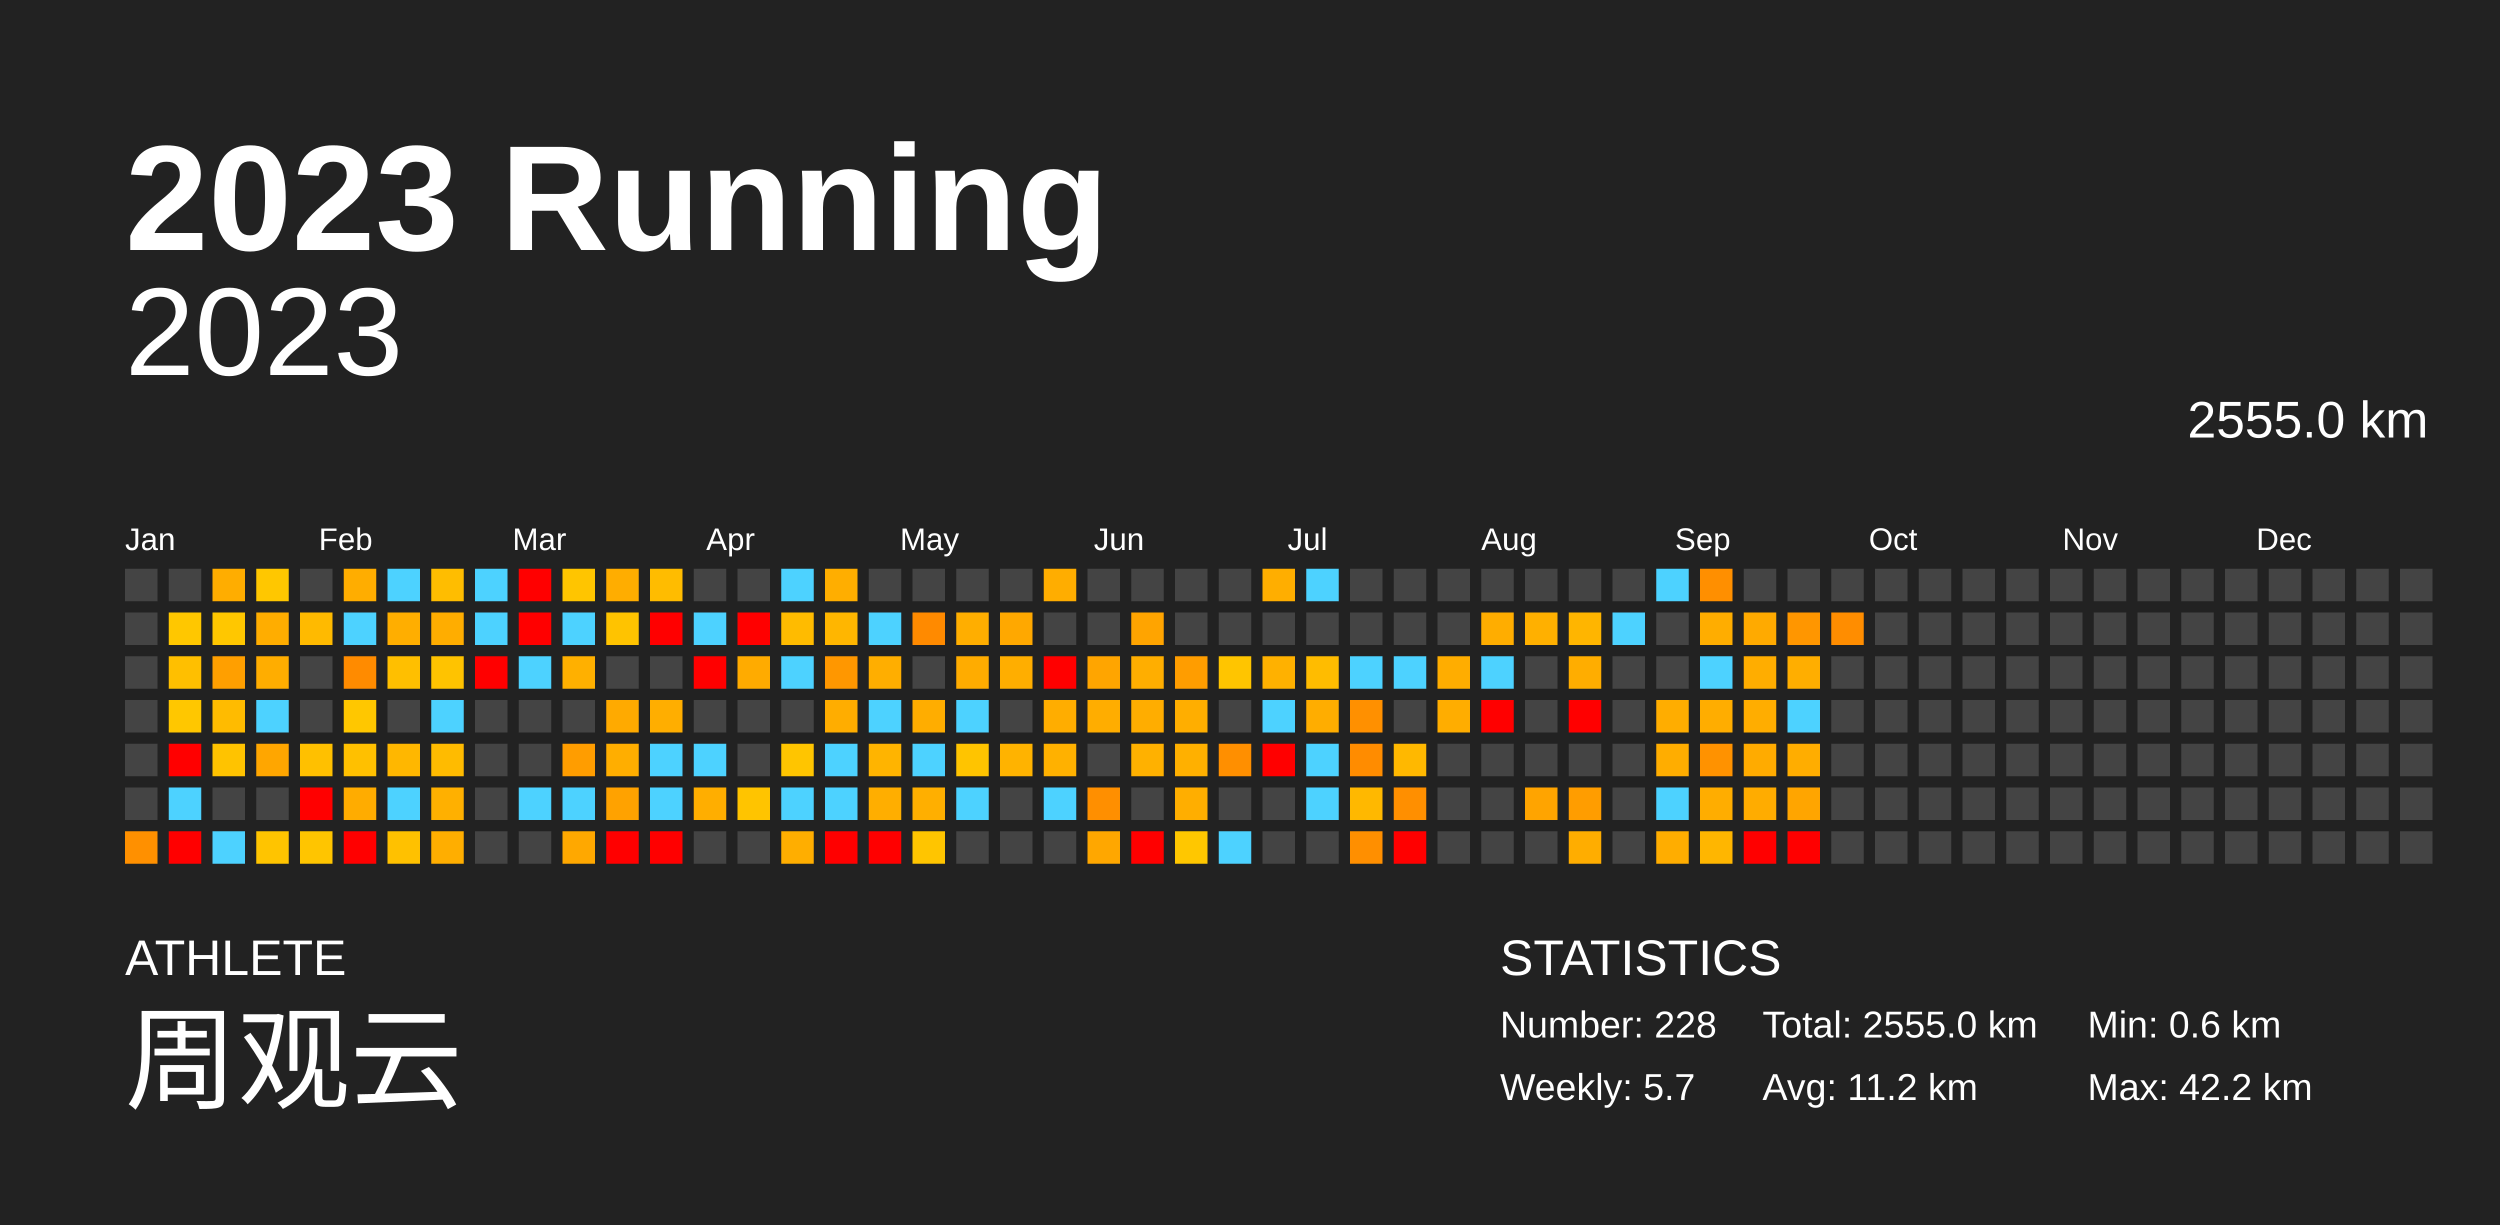
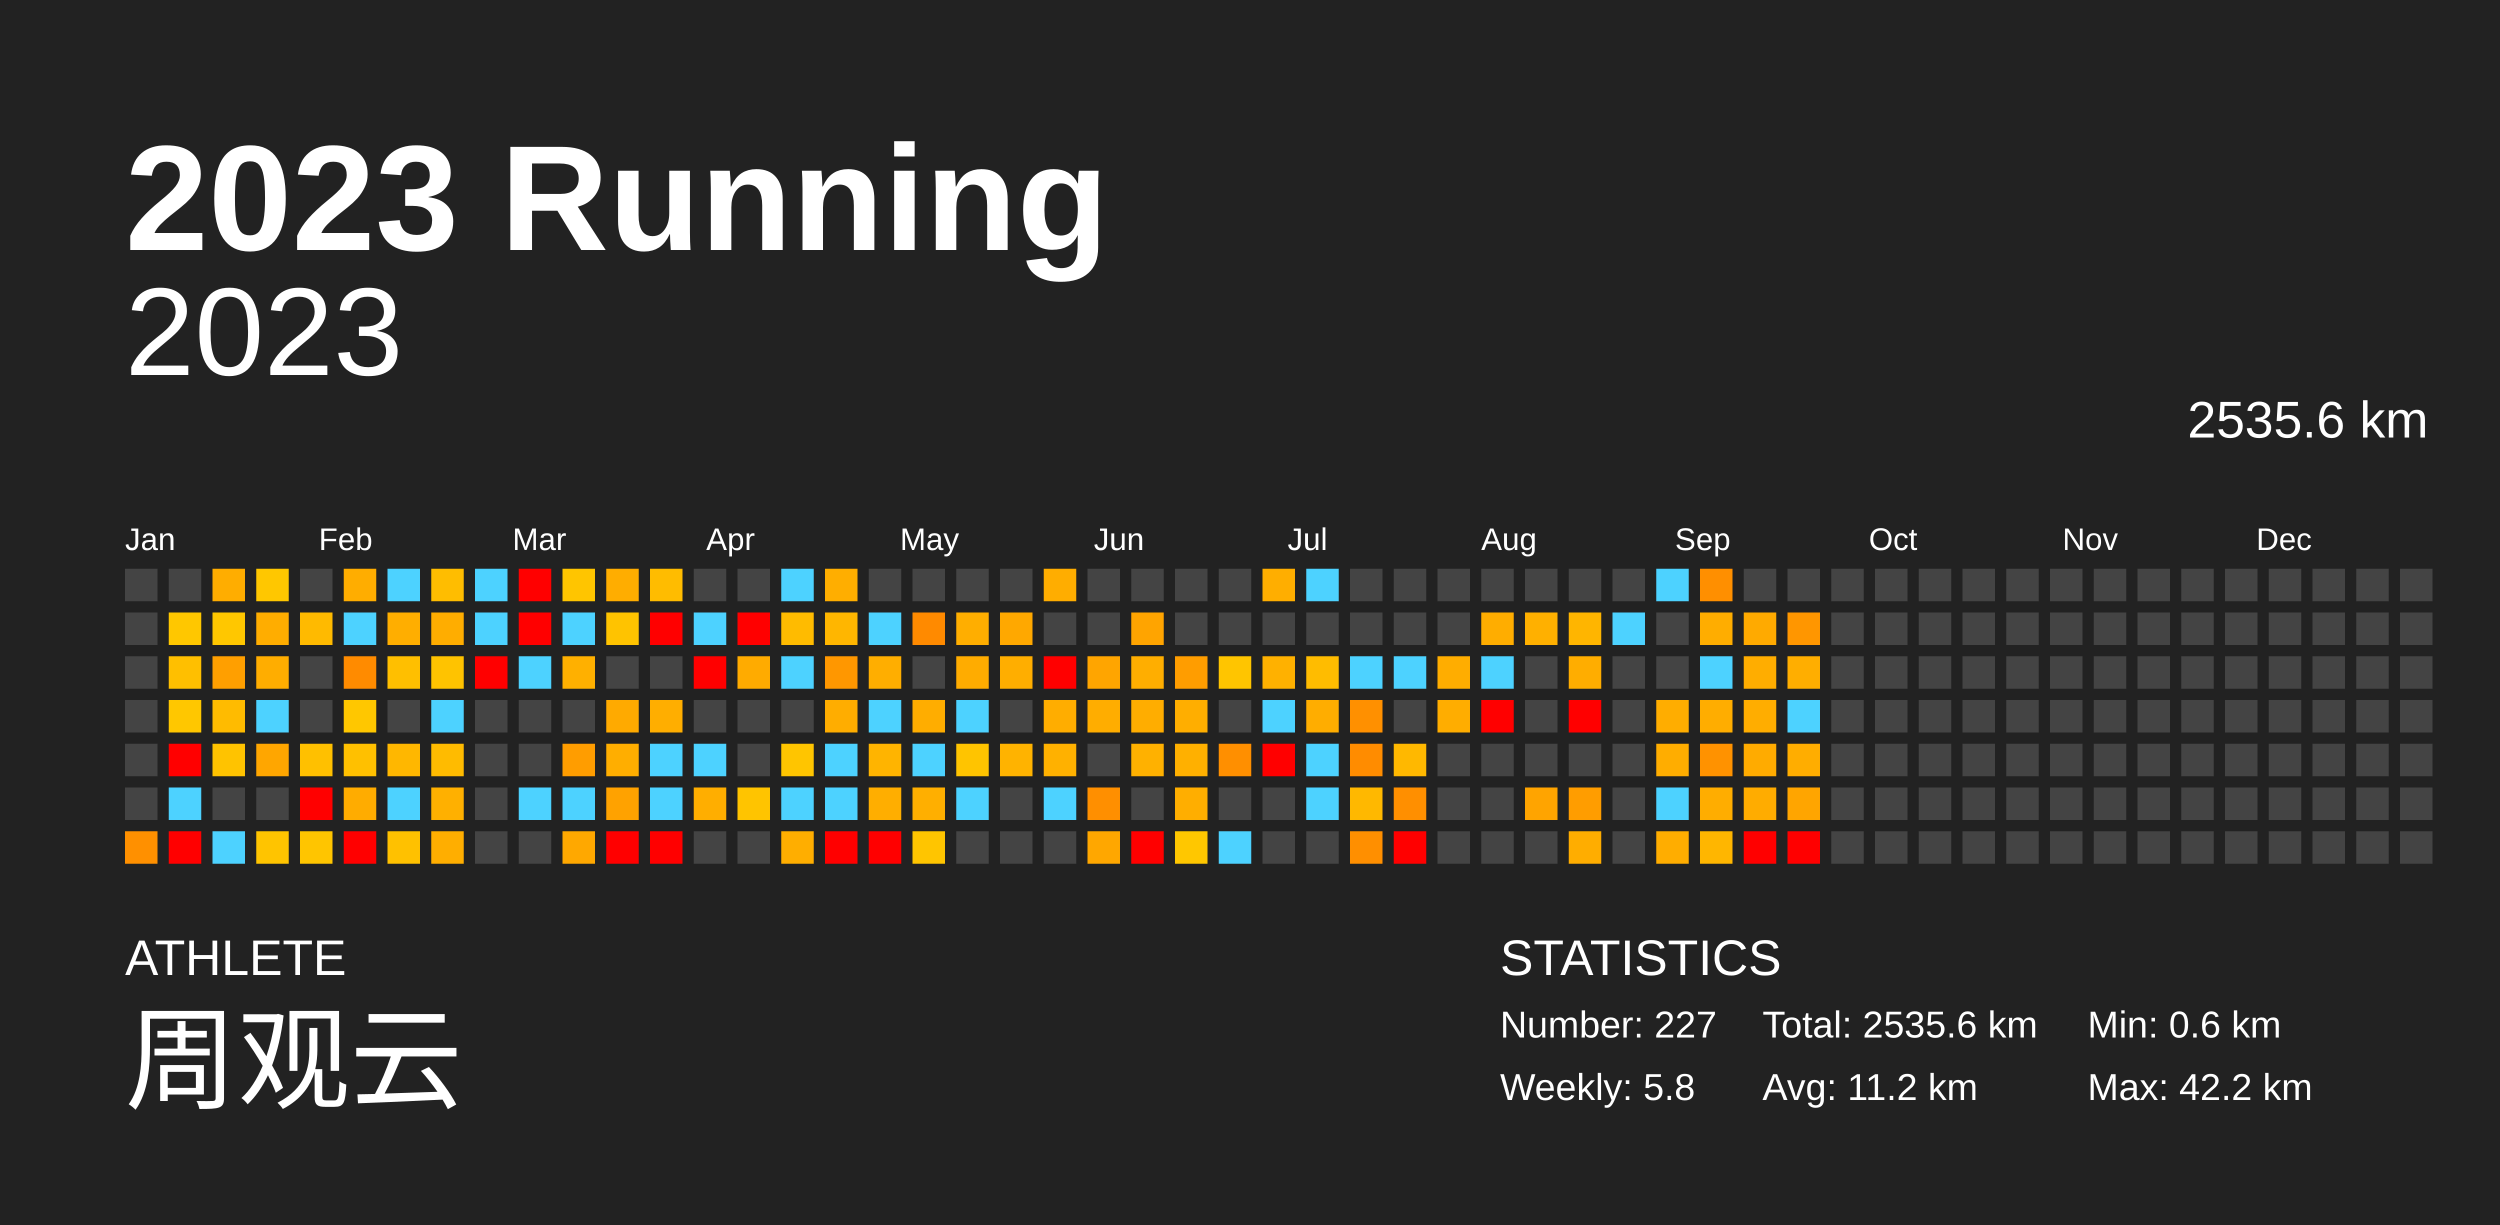
<svg xmlns="http://www.w3.org/2000/svg" baseProfile="full" height="98mm" version="1.1" viewBox="0,0,200,98" width="200mm">
  <defs />
  <rect fill="#222222" height="98" width="200" x="0" y="0" />
  <text fill="#FFFFFF" style="font-size:12px; font-family:Arial; font-weight:bold;" x="10" y="20">2023 Running</text>
  <text fill="#FFFFFF" style="font-size:4px; font-family:Arial" x="10" y="78">ATHLETE</text>
  <text fill="#FFFFFF" style="font-size:9px; font-family:Arial" x="10" y="88">周观云</text>
  <text fill="#FFFFFF" style="font-size:4px; font-family:Arial" x="120" y="78">STATISTICS</text>
-   <text fill="#FFFFFF" style="font-size:3px; font-family:Arial" x="120" y="83">Number: 228</text>
-   <text fill="#FFFFFF" style="font-size:3px; font-family:Arial" x="120" y="88">Weekly: 5.7</text>
-   <text fill="#FFFFFF" style="font-size:3px; font-family:Arial" x="141" y="83">Total: 2555.0 km</text>
+   <text fill="#FFFFFF" style="font-size:3px; font-family:Arial" x="120" y="83">Number: 227</text>
+   <text fill="#FFFFFF" style="font-size:3px; font-family:Arial" x="120" y="88">Weekly: 5.8</text>
+   <text fill="#FFFFFF" style="font-size:3px; font-family:Arial" x="141" y="83">Total: 2535.6 km</text>
  <text fill="#FFFFFF" style="font-size:3px; font-family:Arial" x="141" y="88">Avg: 11.2 km</text>
  <text fill="#FFFFFF" style="font-size:3px; font-family:Arial" x="167" y="83">Min: 0.6 km</text>
  <text fill="#FFFFFF" style="font-size:3px; font-family:Arial" x="167" y="88">Max: 42.2 km</text>
  <text alignment-baseline="hanging" fill="#FFFFFF" style="font-size:10.0px; font-family:Arial;" x="10" y="30">2023</text>
-   <text alignment-baseline="hanging" fill="#FFFFFF" style="font-size:4.125px; font-family:Arial;" x="175" y="35">2555.0 km</text>
+   <text alignment-baseline="hanging" fill="#FFFFFF" style="font-size:4.125px; font-family:Arial;" x="175" y="35">2535.6 km</text>
  <text fill="#FFFFFF" style="font-size:2.5px; font-family:Arial" x="10.0" y="44">Jan</text>
  <text fill="#FFFFFF" style="font-size:2.5px; font-family:Arial" x="25.5" y="44">Feb</text>
  <text fill="#FFFFFF" style="font-size:2.5px; font-family:Arial" x="41.0" y="44">Mar</text>
  <text fill="#FFFFFF" style="font-size:2.5px; font-family:Arial" x="56.5" y="44">Apr</text>
  <text fill="#FFFFFF" style="font-size:2.5px; font-family:Arial" x="72.0" y="44">May</text>
  <text fill="#FFFFFF" style="font-size:2.5px; font-family:Arial" x="87.5" y="44">Jun</text>
  <text fill="#FFFFFF" style="font-size:2.5px; font-family:Arial" x="103.0" y="44">Jul</text>
  <text fill="#FFFFFF" style="font-size:2.5px; font-family:Arial" x="118.5" y="44">Aug</text>
  <text fill="#FFFFFF" style="font-size:2.5px; font-family:Arial" x="134.0" y="44">Sep</text>
  <text fill="#FFFFFF" style="font-size:2.5px; font-family:Arial" x="149.5" y="44">Oct</text>
  <text fill="#FFFFFF" style="font-size:2.5px; font-family:Arial" x="165.0" y="44">Nov</text>
  <text fill="#FFFFFF" style="font-size:2.5px; font-family:Arial" x="180.5" y="44">Dec</text>
  <rect fill="#444444" height="2.6" width="2.6" x="10.0" y="45.5" />
  <rect fill="#444444" height="2.6" width="2.6" x="10.0" y="49.0" />
  <rect fill="#444444" height="2.6" width="2.6" x="10.0" y="52.5" />
  <rect fill="#444444" height="2.6" width="2.6" x="10.0" y="56.0" />
  <rect fill="#444444" height="2.6" width="2.6" x="10.0" y="59.5" />
  <rect fill="#444444" height="2.6" width="2.6" x="10.0" y="63.0" />
  <rect fill="#ff9000" height="2.6" width="2.6" x="10.0" y="66.5" />
  <rect fill="#444444" height="2.6" width="2.6" x="13.5" y="45.5" />
  <rect fill="#ffc700" height="2.6" width="2.6" x="13.5" y="49.0" />
  <rect fill="#ffbf00" height="2.6" width="2.6" x="13.5" y="52.5" />
  <rect fill="#ffc700" height="2.6" width="2.6" x="13.5" y="56.0" />
  <rect fill="red" height="2.6" width="2.6" x="13.5" y="59.5" />
  <rect fill="#4dd2ff" height="2.6" width="2.6" x="13.5" y="63.0" />
  <rect fill="red" height="2.6" width="2.6" x="13.5" y="66.5" />
  <rect fill="#ffad00" height="2.6" width="2.6" x="17.0" y="45.5" />
  <rect fill="#ffc700" height="2.6" width="2.6" x="17.0" y="49.0" />
  <rect fill="#ff9f00" height="2.6" width="2.6" x="17.0" y="52.5" />
  <rect fill="#ffbb00" height="2.6" width="2.6" x="17.0" y="56.0" />
  <rect fill="#ffc300" height="2.6" width="2.6" x="17.0" y="59.5" />
  <rect fill="#444444" height="2.6" width="2.6" x="17.0" y="63.0" />
  <rect fill="#4dd2ff" height="2.6" width="2.6" x="17.0" y="66.5" />
  <rect fill="#ffc700" height="2.6" width="2.6" x="20.5" y="45.5" />
  <rect fill="#ffad00" height="2.6" width="2.6" x="20.5" y="49.0" />
  <rect fill="#ffad00" height="2.6" width="2.6" x="20.5" y="52.5" />
  <rect fill="#4dd2ff" height="2.6" width="2.6" x="20.5" y="56.0" />
  <rect fill="#ffa600" height="2.6" width="2.6" x="20.5" y="59.5" />
  <rect fill="#444444" height="2.6" width="2.6" x="20.5" y="63.0" />
  <rect fill="#ffc400" height="2.6" width="2.6" x="20.5" y="66.5" />
  <rect fill="#444444" height="2.6" width="2.6" x="24.0" y="45.5" />
  <rect fill="#ffba00" height="2.6" width="2.6" x="24.0" y="49.0" />
  <rect fill="#444444" height="2.6" width="2.6" x="24.0" y="52.5" />
  <rect fill="#444444" height="2.6" width="2.6" x="24.0" y="56.0" />
  <rect fill="#ffc000" height="2.6" width="2.6" x="24.0" y="59.5" />
  <rect fill="red" height="2.6" width="2.6" x="24.0" y="63.0" />
  <rect fill="#ffc500" height="2.6" width="2.6" x="24.0" y="66.5" />
  <rect fill="#ffad00" height="2.6" width="2.6" x="27.5" y="45.5" />
  <rect fill="#4dd2ff" height="2.6" width="2.6" x="27.5" y="49.0" />
  <rect fill="#ff8b00" height="2.6" width="2.6" x="27.5" y="52.5" />
  <rect fill="#ffc700" height="2.6" width="2.6" x="27.5" y="56.0" />
  <rect fill="#ffc000" height="2.6" width="2.6" x="27.5" y="59.5" />
  <rect fill="#ffac00" height="2.6" width="2.6" x="27.5" y="63.0" />
  <rect fill="red" height="2.6" width="2.6" x="27.5" y="66.5" />
  <rect fill="#4dd2ff" height="2.6" width="2.6" x="31.0" y="45.5" />
  <rect fill="#ffae00" height="2.6" width="2.6" x="31.0" y="49.0" />
  <rect fill="#ffbf00" height="2.6" width="2.6" x="31.0" y="52.5" />
  <rect fill="#444444" height="2.6" width="2.6" x="31.0" y="56.0" />
  <rect fill="#ffb700" height="2.6" width="2.6" x="31.0" y="59.5" />
  <rect fill="#4dd2ff" height="2.6" width="2.6" x="31.0" y="63.0" />
  <rect fill="#ffc100" height="2.6" width="2.6" x="31.0" y="66.5" />
  <rect fill="#ffbd00" height="2.6" width="2.6" x="34.5" y="45.5" />
  <rect fill="#ffad00" height="2.6" width="2.6" x="34.5" y="49.0" />
  <rect fill="#ffc300" height="2.6" width="2.6" x="34.5" y="52.5" />
  <rect fill="#4dd2ff" height="2.6" width="2.6" x="34.5" y="56.0" />
  <rect fill="#ffbb00" height="2.6" width="2.6" x="34.5" y="59.5" />
  <rect fill="#ffb000" height="2.6" width="2.6" x="34.5" y="63.0" />
  <rect fill="#ffae00" height="2.6" width="2.6" x="34.5" y="66.5" />
  <rect fill="#4dd2ff" height="2.6" width="2.6" x="38.0" y="45.5" />
  <rect fill="#4dd2ff" height="2.6" width="2.6" x="38.0" y="49.0" />
  <rect fill="red" height="2.6" width="2.6" x="38.0" y="52.5" />
  <rect fill="#444444" height="2.6" width="2.6" x="38.0" y="56.0" />
  <rect fill="#444444" height="2.6" width="2.6" x="38.0" y="59.5" />
  <rect fill="#444444" height="2.6" width="2.6" x="38.0" y="63.0" />
  <rect fill="#444444" height="2.6" width="2.6" x="38.0" y="66.5" />
  <rect fill="red" height="2.6" width="2.6" x="41.5" y="45.5" />
  <rect fill="red" height="2.6" width="2.6" x="41.5" y="49.0" />
  <rect fill="#4dd2ff" height="2.6" width="2.6" x="41.5" y="52.5" />
  <rect fill="#444444" height="2.6" width="2.6" x="41.5" y="56.0" />
  <rect fill="#444444" height="2.6" width="2.6" x="41.5" y="59.5" />
  <rect fill="#4dd2ff" height="2.6" width="2.6" x="41.5" y="63.0" />
  <rect fill="#444444" height="2.6" width="2.6" x="41.5" y="66.5" />
  <rect fill="#ffc500" height="2.6" width="2.6" x="45.0" y="45.5" />
  <rect fill="#4dd2ff" height="2.6" width="2.6" x="45.0" y="49.0" />
  <rect fill="#ffb000" height="2.6" width="2.6" x="45.0" y="52.5" />
  <rect fill="#444444" height="2.6" width="2.6" x="45.0" y="56.0" />
  <rect fill="#ff9d00" height="2.6" width="2.6" x="45.0" y="59.5" />
  <rect fill="#4dd2ff" height="2.6" width="2.6" x="45.0" y="63.0" />
  <rect fill="#ffa800" height="2.6" width="2.6" x="45.0" y="66.5" />
  <rect fill="#ffad00" height="2.6" width="2.6" x="48.5" y="45.5" />
  <rect fill="#ffc300" height="2.6" width="2.6" x="48.5" y="49.0" />
  <rect fill="#444444" height="2.6" width="2.6" x="48.5" y="52.5" />
  <rect fill="#ffaa00" height="2.6" width="2.6" x="48.5" y="56.0" />
  <rect fill="#ffae00" height="2.6" width="2.6" x="48.5" y="59.5" />
  <rect fill="#ffa200" height="2.6" width="2.6" x="48.5" y="63.0" />
  <rect fill="red" height="2.6" width="2.6" x="48.5" y="66.5" />
  <rect fill="#ffbc00" height="2.6" width="2.6" x="52.0" y="45.5" />
  <rect fill="red" height="2.6" width="2.6" x="52.0" y="49.0" />
  <rect fill="#444444" height="2.6" width="2.6" x="52.0" y="52.5" />
  <rect fill="#ffae00" height="2.6" width="2.6" x="52.0" y="56.0" />
  <rect fill="#4dd2ff" height="2.6" width="2.6" x="52.0" y="59.5" />
  <rect fill="#4dd2ff" height="2.6" width="2.6" x="52.0" y="63.0" />
  <rect fill="red" height="2.6" width="2.6" x="52.0" y="66.5" />
  <rect fill="#444444" height="2.6" width="2.6" x="55.5" y="45.5" />
  <rect fill="#4dd2ff" height="2.6" width="2.6" x="55.5" y="49.0" />
  <rect fill="red" height="2.6" width="2.6" x="55.5" y="52.5" />
  <rect fill="#444444" height="2.6" width="2.6" x="55.5" y="56.0" />
  <rect fill="#4dd2ff" height="2.6" width="2.6" x="55.5" y="59.5" />
  <rect fill="#ffae00" height="2.6" width="2.6" x="55.5" y="63.0" />
  <rect fill="#444444" height="2.6" width="2.6" x="55.5" y="66.5" />
  <rect fill="#444444" height="2.6" width="2.6" x="59.0" y="45.5" />
  <rect fill="red" height="2.6" width="2.6" x="59.0" y="49.0" />
  <rect fill="#ffab00" height="2.6" width="2.6" x="59.0" y="52.5" />
  <rect fill="#444444" height="2.6" width="2.6" x="59.0" y="56.0" />
  <rect fill="#444444" height="2.6" width="2.6" x="59.0" y="59.5" />
  <rect fill="#ffc400" height="2.6" width="2.6" x="59.0" y="63.0" />
  <rect fill="#444444" height="2.6" width="2.6" x="59.0" y="66.5" />
  <rect fill="#4dd2ff" height="2.6" width="2.6" x="62.5" y="45.5" />
  <rect fill="#ffbb00" height="2.6" width="2.6" x="62.5" y="49.0" />
  <rect fill="#4dd2ff" height="2.6" width="2.6" x="62.5" y="52.5" />
  <rect fill="#444444" height="2.6" width="2.6" x="62.5" y="56.0" />
  <rect fill="#ffc500" height="2.6" width="2.6" x="62.5" y="59.5" />
  <rect fill="#4dd2ff" height="2.6" width="2.6" x="62.5" y="63.0" />
  <rect fill="#ffae00" height="2.6" width="2.6" x="62.5" y="66.5" />
  <rect fill="#ffae00" height="2.6" width="2.6" x="66.0" y="45.5" />
  <rect fill="#ffb600" height="2.6" width="2.6" x="66.0" y="49.0" />
  <rect fill="#ff9700" height="2.6" width="2.6" x="66.0" y="52.5" />
  <rect fill="#ffad00" height="2.6" width="2.6" x="66.0" y="56.0" />
  <rect fill="#4dd2ff" height="2.6" width="2.6" x="66.0" y="59.5" />
  <rect fill="#4dd2ff" height="2.6" width="2.6" x="66.0" y="63.0" />
  <rect fill="red" height="2.6" width="2.6" x="66.0" y="66.5" />
  <rect fill="#444444" height="2.6" width="2.6" x="69.5" y="45.5" />
  <rect fill="#4dd2ff" height="2.6" width="2.6" x="69.5" y="49.0" />
  <rect fill="#ffae00" height="2.6" width="2.6" x="69.5" y="52.5" />
  <rect fill="#4dd2ff" height="2.6" width="2.6" x="69.5" y="56.0" />
  <rect fill="#ffb400" height="2.6" width="2.6" x="69.5" y="59.5" />
  <rect fill="#ffae00" height="2.6" width="2.6" x="69.5" y="63.0" />
  <rect fill="red" height="2.6" width="2.6" x="69.5" y="66.5" />
  <rect fill="#444444" height="2.6" width="2.6" x="73.0" y="45.5" />
  <rect fill="#ff8a00" height="2.6" width="2.6" x="73.0" y="49.0" />
  <rect fill="#444444" height="2.6" width="2.6" x="73.0" y="52.5" />
  <rect fill="#ffad00" height="2.6" width="2.6" x="73.0" y="56.0" />
  <rect fill="#4dd2ff" height="2.6" width="2.6" x="73.0" y="59.5" />
  <rect fill="#ffaf00" height="2.6" width="2.6" x="73.0" y="63.0" />
  <rect fill="#ffc500" height="2.6" width="2.6" x="73.0" y="66.5" />
  <rect fill="#444444" height="2.6" width="2.6" x="76.5" y="45.5" />
  <rect fill="#ffae00" height="2.6" width="2.6" x="76.5" y="49.0" />
  <rect fill="#ffac00" height="2.6" width="2.6" x="76.5" y="52.5" />
  <rect fill="#4dd2ff" height="2.6" width="2.6" x="76.5" y="56.0" />
  <rect fill="#ffc400" height="2.6" width="2.6" x="76.5" y="59.5" />
  <rect fill="#4dd2ff" height="2.6" width="2.6" x="76.5" y="63.0" />
  <rect fill="#444444" height="2.6" width="2.6" x="76.5" y="66.5" />
  <rect fill="#444444" height="2.6" width="2.6" x="80.0" y="45.5" />
  <rect fill="#ffa800" height="2.6" width="2.6" x="80.0" y="49.0" />
  <rect fill="#ffae00" height="2.6" width="2.6" x="80.0" y="52.5" />
  <rect fill="#444444" height="2.6" width="2.6" x="80.0" y="56.0" />
  <rect fill="#ffb300" height="2.6" width="2.6" x="80.0" y="59.5" />
  <rect fill="#444444" height="2.6" width="2.6" x="80.0" y="63.0" />
  <rect fill="#444444" height="2.6" width="2.6" x="80.0" y="66.5" />
  <rect fill="#ffad00" height="2.6" width="2.6" x="83.5" y="45.5" />
  <rect fill="#444444" height="2.6" width="2.6" x="83.5" y="49.0" />
  <rect fill="red" height="2.6" width="2.6" x="83.5" y="52.5" />
  <rect fill="#ffad00" height="2.6" width="2.6" x="83.5" y="56.0" />
  <rect fill="#ffb100" height="2.6" width="2.6" x="83.5" y="59.5" />
  <rect fill="#4dd2ff" height="2.6" width="2.6" x="83.5" y="63.0" />
  <rect fill="#444444" height="2.6" width="2.6" x="83.5" y="66.5" />
  <rect fill="#444444" height="2.6" width="2.6" x="87.0" y="45.5" />
  <rect fill="#444444" height="2.6" width="2.6" x="87.0" y="49.0" />
  <rect fill="#ffa500" height="2.6" width="2.6" x="87.0" y="52.5" />
  <rect fill="#ffad00" height="2.6" width="2.6" x="87.0" y="56.0" />
  <rect fill="#444444" height="2.6" width="2.6" x="87.0" y="59.5" />
  <rect fill="#ff8f00" height="2.6" width="2.6" x="87.0" y="63.0" />
  <rect fill="#ffa700" height="2.6" width="2.6" x="87.0" y="66.5" />
  <rect fill="#444444" height="2.6" width="2.6" x="90.5" y="45.5" />
  <rect fill="#ffa400" height="2.6" width="2.6" x="90.5" y="49.0" />
  <rect fill="#ffae00" height="2.6" width="2.6" x="90.5" y="52.5" />
  <rect fill="#ffad00" height="2.6" width="2.6" x="90.5" y="56.0" />
  <rect fill="#ffb100" height="2.6" width="2.6" x="90.5" y="59.5" />
  <rect fill="#444444" height="2.6" width="2.6" x="90.5" y="63.0" />
  <rect fill="red" height="2.6" width="2.6" x="90.5" y="66.5" />
  <rect fill="#444444" height="2.6" width="2.6" x="94.0" y="45.5" />
  <rect fill="#444444" height="2.6" width="2.6" x="94.0" y="49.0" />
  <rect fill="#ff9d00" height="2.6" width="2.6" x="94.0" y="52.5" />
  <rect fill="#ffae00" height="2.6" width="2.6" x="94.0" y="56.0" />
  <rect fill="#ffb000" height="2.6" width="2.6" x="94.0" y="59.5" />
  <rect fill="#ffae00" height="2.6" width="2.6" x="94.0" y="63.0" />
  <rect fill="#ffc700" height="2.6" width="2.6" x="94.0" y="66.5" />
  <rect fill="#444444" height="2.6" width="2.6" x="97.5" y="45.5" />
  <rect fill="#444444" height="2.6" width="2.6" x="97.5" y="49.0" />
  <rect fill="#ffc500" height="2.6" width="2.6" x="97.5" y="52.5" />
  <rect fill="#444444" height="2.6" width="2.6" x="97.5" y="56.0" />
  <rect fill="#ff8f00" height="2.6" width="2.6" x="97.5" y="59.5" />
  <rect fill="#444444" height="2.6" width="2.6" x="97.5" y="63.0" />
  <rect fill="#4dd2ff" height="2.6" width="2.6" x="97.5" y="66.5" />
  <rect fill="#ffae00" height="2.6" width="2.6" x="101.0" y="45.5" />
  <rect fill="#444444" height="2.6" width="2.6" x="101.0" y="49.0" />
  <rect fill="#ffb100" height="2.6" width="2.6" x="101.0" y="52.5" />
  <rect fill="#4dd2ff" height="2.6" width="2.6" x="101.0" y="56.0" />
  <rect fill="red" height="2.6" width="2.6" x="101.0" y="59.5" />
  <rect fill="#444444" height="2.6" width="2.6" x="101.0" y="63.0" />
  <rect fill="#444444" height="2.6" width="2.6" x="101.0" y="66.5" />
  <rect fill="#4dd2ff" height="2.6" width="2.6" x="104.5" y="45.5" />
  <rect fill="#444444" height="2.6" width="2.6" x="104.5" y="49.0" />
  <rect fill="#ffbc00" height="2.6" width="2.6" x="104.5" y="52.5" />
  <rect fill="#ffad00" height="2.6" width="2.6" x="104.5" y="56.0" />
  <rect fill="#4dd2ff" height="2.6" width="2.6" x="104.5" y="59.5" />
  <rect fill="#4dd2ff" height="2.6" width="2.6" x="104.5" y="63.0" />
  <rect fill="#444444" height="2.6" width="2.6" x="104.5" y="66.5" />
  <rect fill="#444444" height="2.6" width="2.6" x="108.0" y="45.5" />
  <rect fill="#444444" height="2.6" width="2.6" x="108.0" y="49.0" />
  <rect fill="#4dd2ff" height="2.6" width="2.6" x="108.0" y="52.5" />
  <rect fill="#ff9000" height="2.6" width="2.6" x="108.0" y="56.0" />
  <rect fill="#ff8c00" height="2.6" width="2.6" x="108.0" y="59.5" />
  <rect fill="#ffb800" height="2.6" width="2.6" x="108.0" y="63.0" />
  <rect fill="#ff8f00" height="2.6" width="2.6" x="108.0" y="66.5" />
  <rect fill="#444444" height="2.6" width="2.6" x="111.5" y="45.5" />
  <rect fill="#444444" height="2.6" width="2.6" x="111.5" y="49.0" />
  <rect fill="#4dd2ff" height="2.6" width="2.6" x="111.5" y="52.5" />
  <rect fill="#444444" height="2.6" width="2.6" x="111.5" y="56.0" />
  <rect fill="#ffb800" height="2.6" width="2.6" x="111.5" y="59.5" />
  <rect fill="#ff8f00" height="2.6" width="2.6" x="111.5" y="63.0" />
  <rect fill="red" height="2.6" width="2.6" x="111.5" y="66.5" />
  <rect fill="#444444" height="2.6" width="2.6" x="115.0" y="45.5" />
  <rect fill="#444444" height="2.6" width="2.6" x="115.0" y="49.0" />
  <rect fill="#ffad00" height="2.6" width="2.6" x="115.0" y="52.5" />
  <rect fill="#ffad00" height="2.6" width="2.6" x="115.0" y="56.0" />
  <rect fill="#444444" height="2.6" width="2.6" x="115.0" y="59.5" />
  <rect fill="#444444" height="2.6" width="2.6" x="115.0" y="63.0" />
  <rect fill="#444444" height="2.6" width="2.6" x="115.0" y="66.5" />
  <rect fill="#444444" height="2.6" width="2.6" x="118.5" y="45.5" />
  <rect fill="#ffad00" height="2.6" width="2.6" x="118.5" y="49.0" />
  <rect fill="#4dd2ff" height="2.6" width="2.6" x="118.5" y="52.5" />
  <rect fill="red" height="2.6" width="2.6" x="118.5" y="56.0" />
  <rect fill="#444444" height="2.6" width="2.6" x="118.5" y="59.5" />
  <rect fill="#444444" height="2.6" width="2.6" x="118.5" y="63.0" />
  <rect fill="#444444" height="2.6" width="2.6" x="118.5" y="66.5" />
  <rect fill="#444444" height="2.6" width="2.6" x="122.0" y="45.5" />
  <rect fill="#ffb000" height="2.6" width="2.6" x="122.0" y="49.0" />
  <rect fill="#444444" height="2.6" width="2.6" x="122.0" y="52.5" />
  <rect fill="#444444" height="2.6" width="2.6" x="122.0" y="56.0" />
  <rect fill="#444444" height="2.6" width="2.6" x="122.0" y="59.5" />
  <rect fill="#ffa400" height="2.6" width="2.6" x="122.0" y="63.0" />
  <rect fill="#444444" height="2.6" width="2.6" x="122.0" y="66.5" />
  <rect fill="#444444" height="2.6" width="2.6" x="125.5" y="45.5" />
  <rect fill="#ffb500" height="2.6" width="2.6" x="125.5" y="49.0" />
  <rect fill="#ffad00" height="2.6" width="2.6" x="125.5" y="52.5" />
  <rect fill="red" height="2.6" width="2.6" x="125.5" y="56.0" />
  <rect fill="#444444" height="2.6" width="2.6" x="125.5" y="59.5" />
  <rect fill="#ff9d00" height="2.6" width="2.6" x="125.5" y="63.0" />
  <rect fill="#ffad00" height="2.6" width="2.6" x="125.5" y="66.5" />
  <rect fill="#444444" height="2.6" width="2.6" x="129.0" y="45.5" />
  <rect fill="#4dd2ff" height="2.6" width="2.6" x="129.0" y="49.0" />
  <rect fill="#444444" height="2.6" width="2.6" x="129.0" y="52.5" />
  <rect fill="#444444" height="2.6" width="2.6" x="129.0" y="56.0" />
  <rect fill="#444444" height="2.6" width="2.6" x="129.0" y="59.5" />
  <rect fill="#444444" height="2.6" width="2.6" x="129.0" y="63.0" />
  <rect fill="#444444" height="2.6" width="2.6" x="129.0" y="66.5" />
  <rect fill="#4dd2ff" height="2.6" width="2.6" x="132.5" y="45.5" />
  <rect fill="#444444" height="2.6" width="2.6" x="132.5" y="49.0" />
  <rect fill="#444444" height="2.6" width="2.6" x="132.5" y="52.5" />
  <rect fill="#ffad00" height="2.6" width="2.6" x="132.5" y="56.0" />
  <rect fill="#ffad00" height="2.6" width="2.6" x="132.5" y="59.5" />
  <rect fill="#4dd2ff" height="2.6" width="2.6" x="132.5" y="63.0" />
  <rect fill="#ffad00" height="2.6" width="2.6" x="132.5" y="66.5" />
  <rect fill="#ff8f00" height="2.6" width="2.6" x="136.0" y="45.5" />
  <rect fill="#ffad00" height="2.6" width="2.6" x="136.0" y="49.0" />
  <rect fill="#4dd2ff" height="2.6" width="2.6" x="136.0" y="52.5" />
  <rect fill="#ffad00" height="2.6" width="2.6" x="136.0" y="56.0" />
  <rect fill="#ff9200" height="2.6" width="2.6" x="136.0" y="59.5" />
  <rect fill="#ffad00" height="2.6" width="2.6" x="136.0" y="63.0" />
  <rect fill="#ffb600" height="2.6" width="2.6" x="136.0" y="66.5" />
  <rect fill="#444444" height="2.6" width="2.6" x="139.5" y="45.5" />
  <rect fill="#ffaa00" height="2.6" width="2.6" x="139.5" y="49.0" />
  <rect fill="#ffad00" height="2.6" width="2.6" x="139.5" y="52.5" />
  <rect fill="#ffad00" height="2.6" width="2.6" x="139.5" y="56.0" />
  <rect fill="#ffab00" height="2.6" width="2.6" x="139.5" y="59.5" />
  <rect fill="#ffac00" height="2.6" width="2.6" x="139.5" y="63.0" />
  <rect fill="red" height="2.6" width="2.6" x="139.5" y="66.5" />
  <rect fill="#444444" height="2.6" width="2.6" x="143.0" y="45.5" />
  <rect fill="#ff9600" height="2.6" width="2.6" x="143.0" y="49.0" />
  <rect fill="#ffae00" height="2.6" width="2.6" x="143.0" y="52.5" />
  <rect fill="#4dd2ff" height="2.6" width="2.6" x="143.0" y="56.0" />
  <rect fill="#ffad00" height="2.6" width="2.6" x="143.0" y="59.5" />
  <rect fill="#ffa500" height="2.6" width="2.6" x="143.0" y="63.0" />
  <rect fill="red" height="2.6" width="2.6" x="143.0" y="66.5" />
  <rect fill="#444444" height="2.6" width="2.6" x="146.5" y="45.5" />
-   <rect fill="#ff8d00" height="2.6" width="2.6" x="146.5" y="49.0" />
+   <rect fill="#444444" height="2.6" width="2.6" x="146.5" y="49.0" />
  <rect fill="#444444" height="2.6" width="2.6" x="146.5" y="52.5" />
  <rect fill="#444444" height="2.6" width="2.6" x="146.5" y="56.0" />
  <rect fill="#444444" height="2.6" width="2.6" x="146.5" y="59.5" />
  <rect fill="#444444" height="2.6" width="2.6" x="146.5" y="63.0" />
  <rect fill="#444444" height="2.6" width="2.6" x="146.5" y="66.5" />
  <rect fill="#444444" height="2.6" width="2.6" x="150.0" y="45.5" />
  <rect fill="#444444" height="2.6" width="2.6" x="150.0" y="49.0" />
  <rect fill="#444444" height="2.6" width="2.6" x="150.0" y="52.5" />
  <rect fill="#444444" height="2.6" width="2.6" x="150.0" y="56.0" />
  <rect fill="#444444" height="2.6" width="2.6" x="150.0" y="59.5" />
  <rect fill="#444444" height="2.6" width="2.6" x="150.0" y="63.0" />
  <rect fill="#444444" height="2.6" width="2.6" x="150.0" y="66.5" />
  <rect fill="#444444" height="2.6" width="2.6" x="153.5" y="45.5" />
  <rect fill="#444444" height="2.6" width="2.6" x="153.5" y="49.0" />
  <rect fill="#444444" height="2.6" width="2.6" x="153.5" y="52.5" />
  <rect fill="#444444" height="2.6" width="2.6" x="153.5" y="56.0" />
  <rect fill="#444444" height="2.6" width="2.6" x="153.5" y="59.5" />
  <rect fill="#444444" height="2.6" width="2.6" x="153.5" y="63.0" />
  <rect fill="#444444" height="2.6" width="2.6" x="153.5" y="66.5" />
  <rect fill="#444444" height="2.6" width="2.6" x="157.0" y="45.5" />
  <rect fill="#444444" height="2.6" width="2.6" x="157.0" y="49.0" />
  <rect fill="#444444" height="2.6" width="2.6" x="157.0" y="52.5" />
  <rect fill="#444444" height="2.6" width="2.6" x="157.0" y="56.0" />
  <rect fill="#444444" height="2.6" width="2.6" x="157.0" y="59.5" />
  <rect fill="#444444" height="2.6" width="2.6" x="157.0" y="63.0" />
  <rect fill="#444444" height="2.6" width="2.6" x="157.0" y="66.5" />
  <rect fill="#444444" height="2.6" width="2.6" x="160.5" y="45.5" />
  <rect fill="#444444" height="2.6" width="2.6" x="160.5" y="49.0" />
  <rect fill="#444444" height="2.6" width="2.6" x="160.5" y="52.5" />
  <rect fill="#444444" height="2.6" width="2.6" x="160.5" y="56.0" />
  <rect fill="#444444" height="2.6" width="2.6" x="160.5" y="59.5" />
  <rect fill="#444444" height="2.6" width="2.6" x="160.5" y="63.0" />
  <rect fill="#444444" height="2.6" width="2.6" x="160.5" y="66.5" />
  <rect fill="#444444" height="2.6" width="2.6" x="164.0" y="45.5" />
  <rect fill="#444444" height="2.6" width="2.6" x="164.0" y="49.0" />
  <rect fill="#444444" height="2.6" width="2.6" x="164.0" y="52.5" />
  <rect fill="#444444" height="2.6" width="2.6" x="164.0" y="56.0" />
  <rect fill="#444444" height="2.6" width="2.6" x="164.0" y="59.5" />
  <rect fill="#444444" height="2.6" width="2.6" x="164.0" y="63.0" />
  <rect fill="#444444" height="2.6" width="2.6" x="164.0" y="66.5" />
  <rect fill="#444444" height="2.6" width="2.6" x="167.5" y="45.5" />
  <rect fill="#444444" height="2.6" width="2.6" x="167.5" y="49.0" />
  <rect fill="#444444" height="2.6" width="2.6" x="167.5" y="52.5" />
  <rect fill="#444444" height="2.6" width="2.6" x="167.5" y="56.0" />
  <rect fill="#444444" height="2.6" width="2.6" x="167.5" y="59.5" />
  <rect fill="#444444" height="2.6" width="2.6" x="167.5" y="63.0" />
  <rect fill="#444444" height="2.6" width="2.6" x="167.5" y="66.5" />
  <rect fill="#444444" height="2.6" width="2.6" x="171.0" y="45.5" />
  <rect fill="#444444" height="2.6" width="2.6" x="171.0" y="49.0" />
  <rect fill="#444444" height="2.6" width="2.6" x="171.0" y="52.5" />
  <rect fill="#444444" height="2.6" width="2.6" x="171.0" y="56.0" />
  <rect fill="#444444" height="2.6" width="2.6" x="171.0" y="59.5" />
  <rect fill="#444444" height="2.6" width="2.6" x="171.0" y="63.0" />
  <rect fill="#444444" height="2.6" width="2.6" x="171.0" y="66.5" />
  <rect fill="#444444" height="2.6" width="2.6" x="174.5" y="45.5" />
  <rect fill="#444444" height="2.6" width="2.6" x="174.5" y="49.0" />
  <rect fill="#444444" height="2.6" width="2.6" x="174.5" y="52.5" />
  <rect fill="#444444" height="2.6" width="2.6" x="174.5" y="56.0" />
  <rect fill="#444444" height="2.6" width="2.6" x="174.5" y="59.5" />
  <rect fill="#444444" height="2.6" width="2.6" x="174.5" y="63.0" />
  <rect fill="#444444" height="2.6" width="2.6" x="174.5" y="66.5" />
  <rect fill="#444444" height="2.6" width="2.6" x="178.0" y="45.5" />
  <rect fill="#444444" height="2.6" width="2.6" x="178.0" y="49.0" />
  <rect fill="#444444" height="2.6" width="2.6" x="178.0" y="52.5" />
  <rect fill="#444444" height="2.6" width="2.6" x="178.0" y="56.0" />
  <rect fill="#444444" height="2.6" width="2.6" x="178.0" y="59.5" />
  <rect fill="#444444" height="2.6" width="2.6" x="178.0" y="63.0" />
  <rect fill="#444444" height="2.6" width="2.6" x="178.0" y="66.5" />
  <rect fill="#444444" height="2.6" width="2.6" x="181.5" y="45.5" />
  <rect fill="#444444" height="2.6" width="2.6" x="181.5" y="49.0" />
  <rect fill="#444444" height="2.6" width="2.6" x="181.5" y="52.5" />
  <rect fill="#444444" height="2.6" width="2.6" x="181.5" y="56.0" />
  <rect fill="#444444" height="2.6" width="2.6" x="181.5" y="59.5" />
  <rect fill="#444444" height="2.6" width="2.6" x="181.5" y="63.0" />
  <rect fill="#444444" height="2.6" width="2.6" x="181.5" y="66.5" />
  <rect fill="#444444" height="2.6" width="2.6" x="185.0" y="45.5" />
  <rect fill="#444444" height="2.6" width="2.6" x="185.0" y="49.0" />
  <rect fill="#444444" height="2.6" width="2.6" x="185.0" y="52.5" />
  <rect fill="#444444" height="2.6" width="2.6" x="185.0" y="56.0" />
  <rect fill="#444444" height="2.6" width="2.6" x="185.0" y="59.5" />
  <rect fill="#444444" height="2.6" width="2.6" x="185.0" y="63.0" />
  <rect fill="#444444" height="2.6" width="2.6" x="185.0" y="66.5" />
  <rect fill="#444444" height="2.6" width="2.6" x="188.5" y="45.5" />
  <rect fill="#444444" height="2.6" width="2.6" x="188.5" y="49.0" />
  <rect fill="#444444" height="2.6" width="2.6" x="188.5" y="52.5" />
  <rect fill="#444444" height="2.6" width="2.6" x="188.5" y="56.0" />
  <rect fill="#444444" height="2.6" width="2.6" x="188.5" y="59.5" />
  <rect fill="#444444" height="2.6" width="2.6" x="188.5" y="63.0" />
  <rect fill="#444444" height="2.6" width="2.6" x="188.5" y="66.5" />
  <rect fill="#444444" height="2.6" width="2.6" x="192.0" y="45.5" />
  <rect fill="#444444" height="2.6" width="2.6" x="192.0" y="49.0" />
  <rect fill="#444444" height="2.6" width="2.6" x="192.0" y="52.5" />
  <rect fill="#444444" height="2.6" width="2.6" x="192.0" y="56.0" />
  <rect fill="#444444" height="2.6" width="2.6" x="192.0" y="59.5" />
  <rect fill="#444444" height="2.6" width="2.6" x="192.0" y="63.0" />
  <rect fill="#444444" height="2.6" width="2.6" x="192.0" y="66.5" />
</svg>
